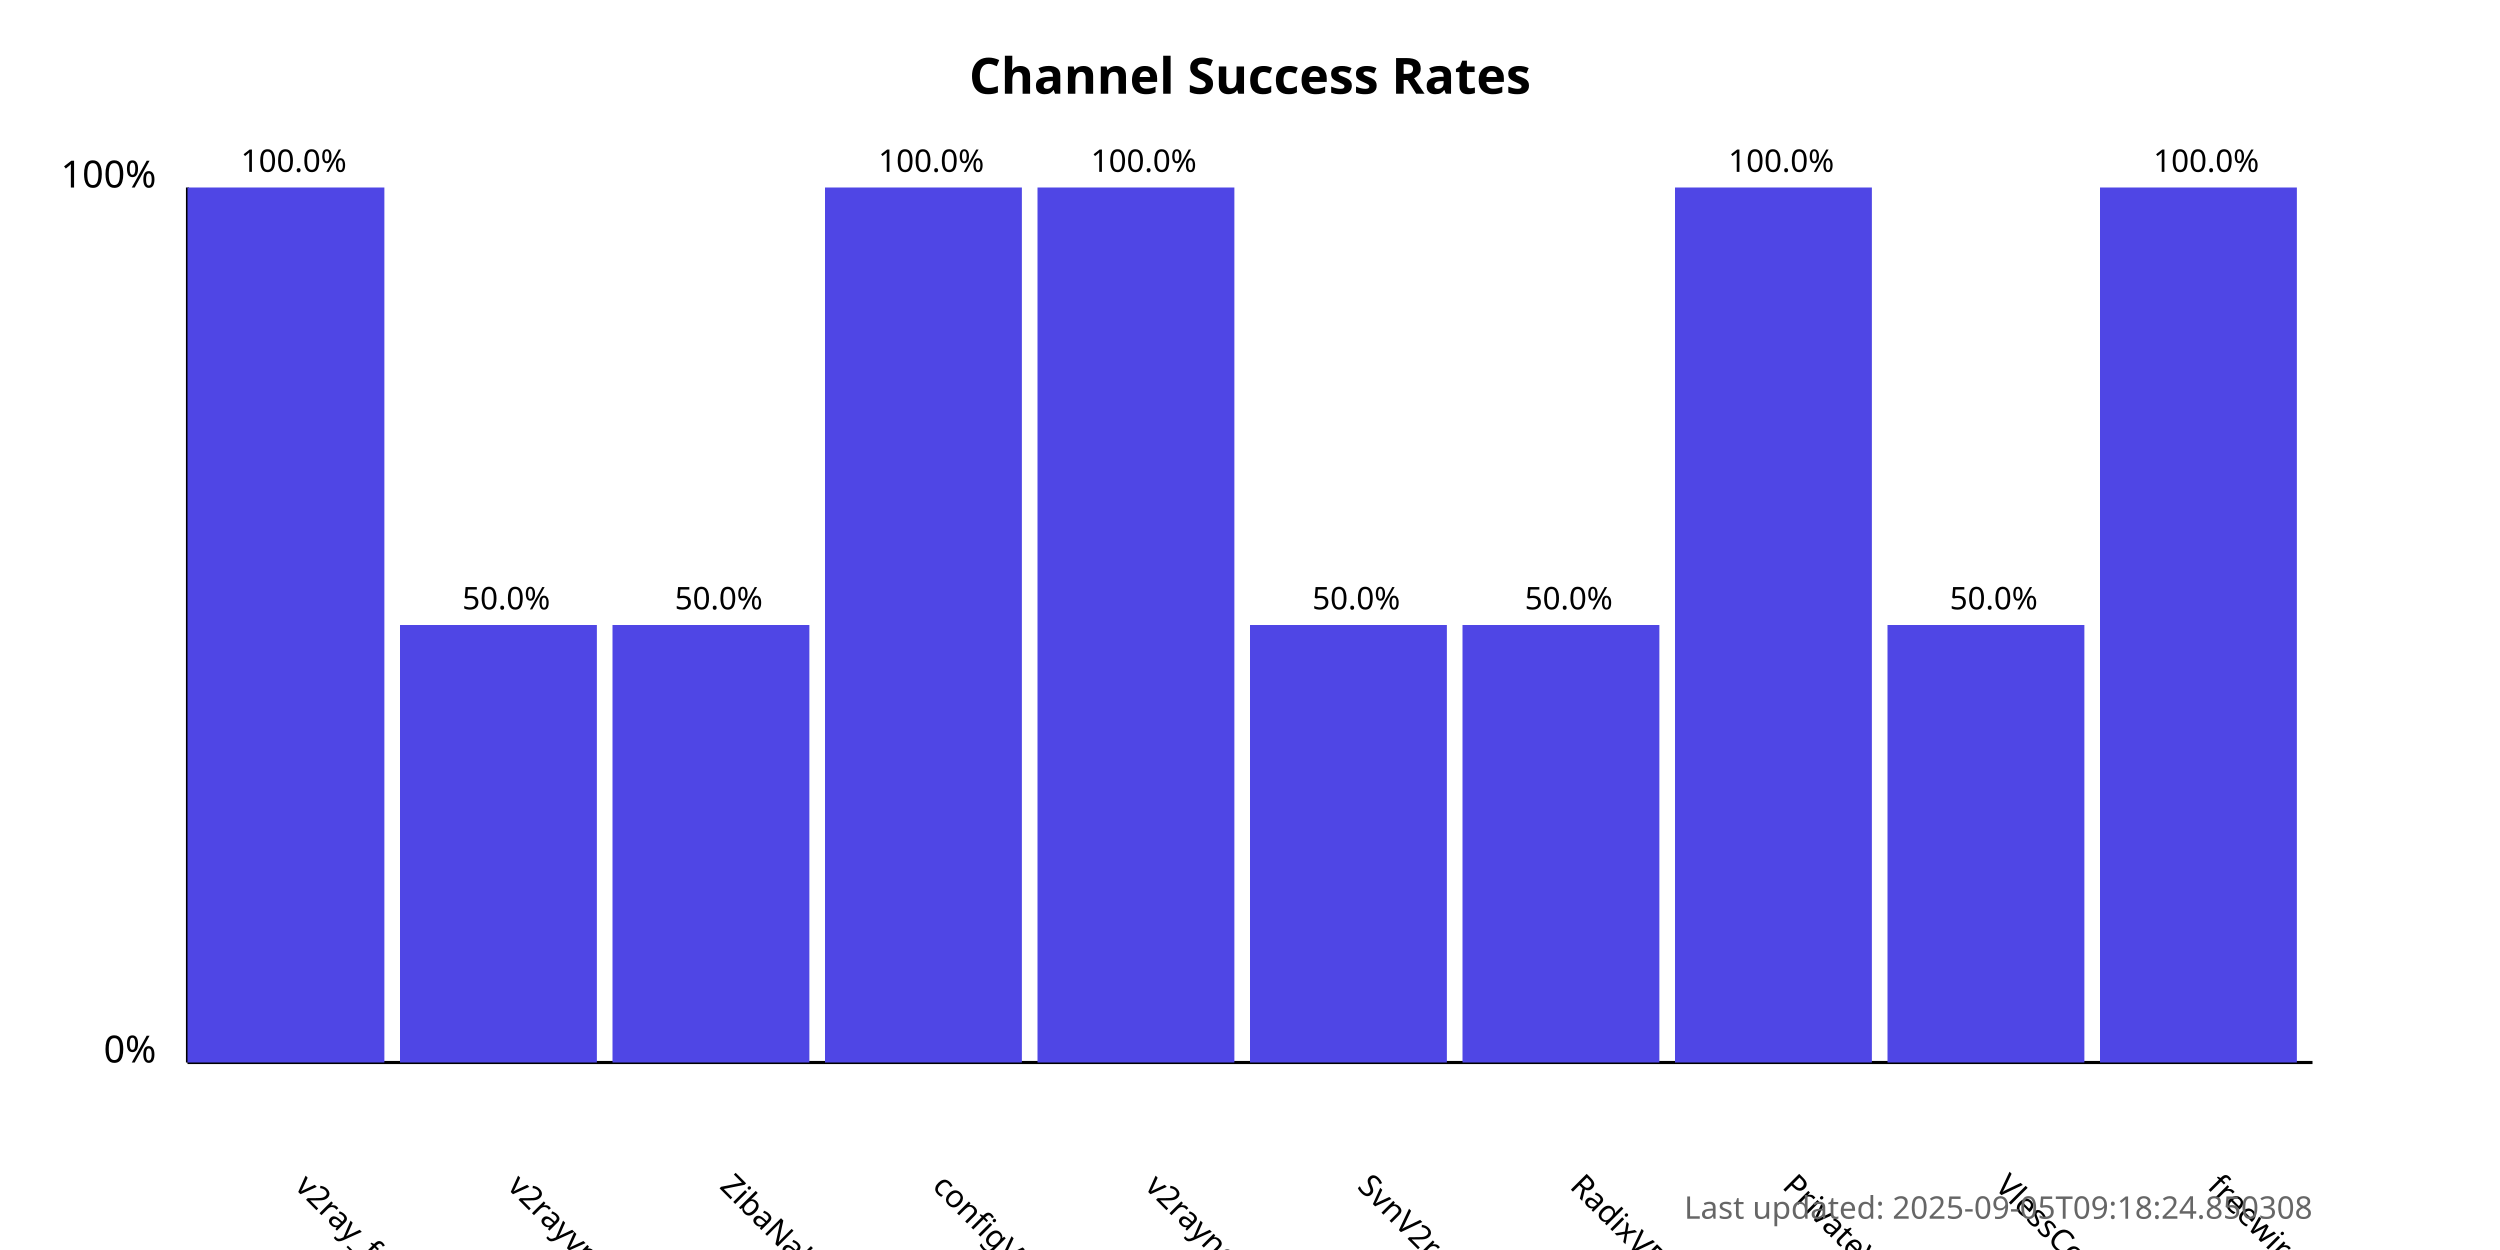
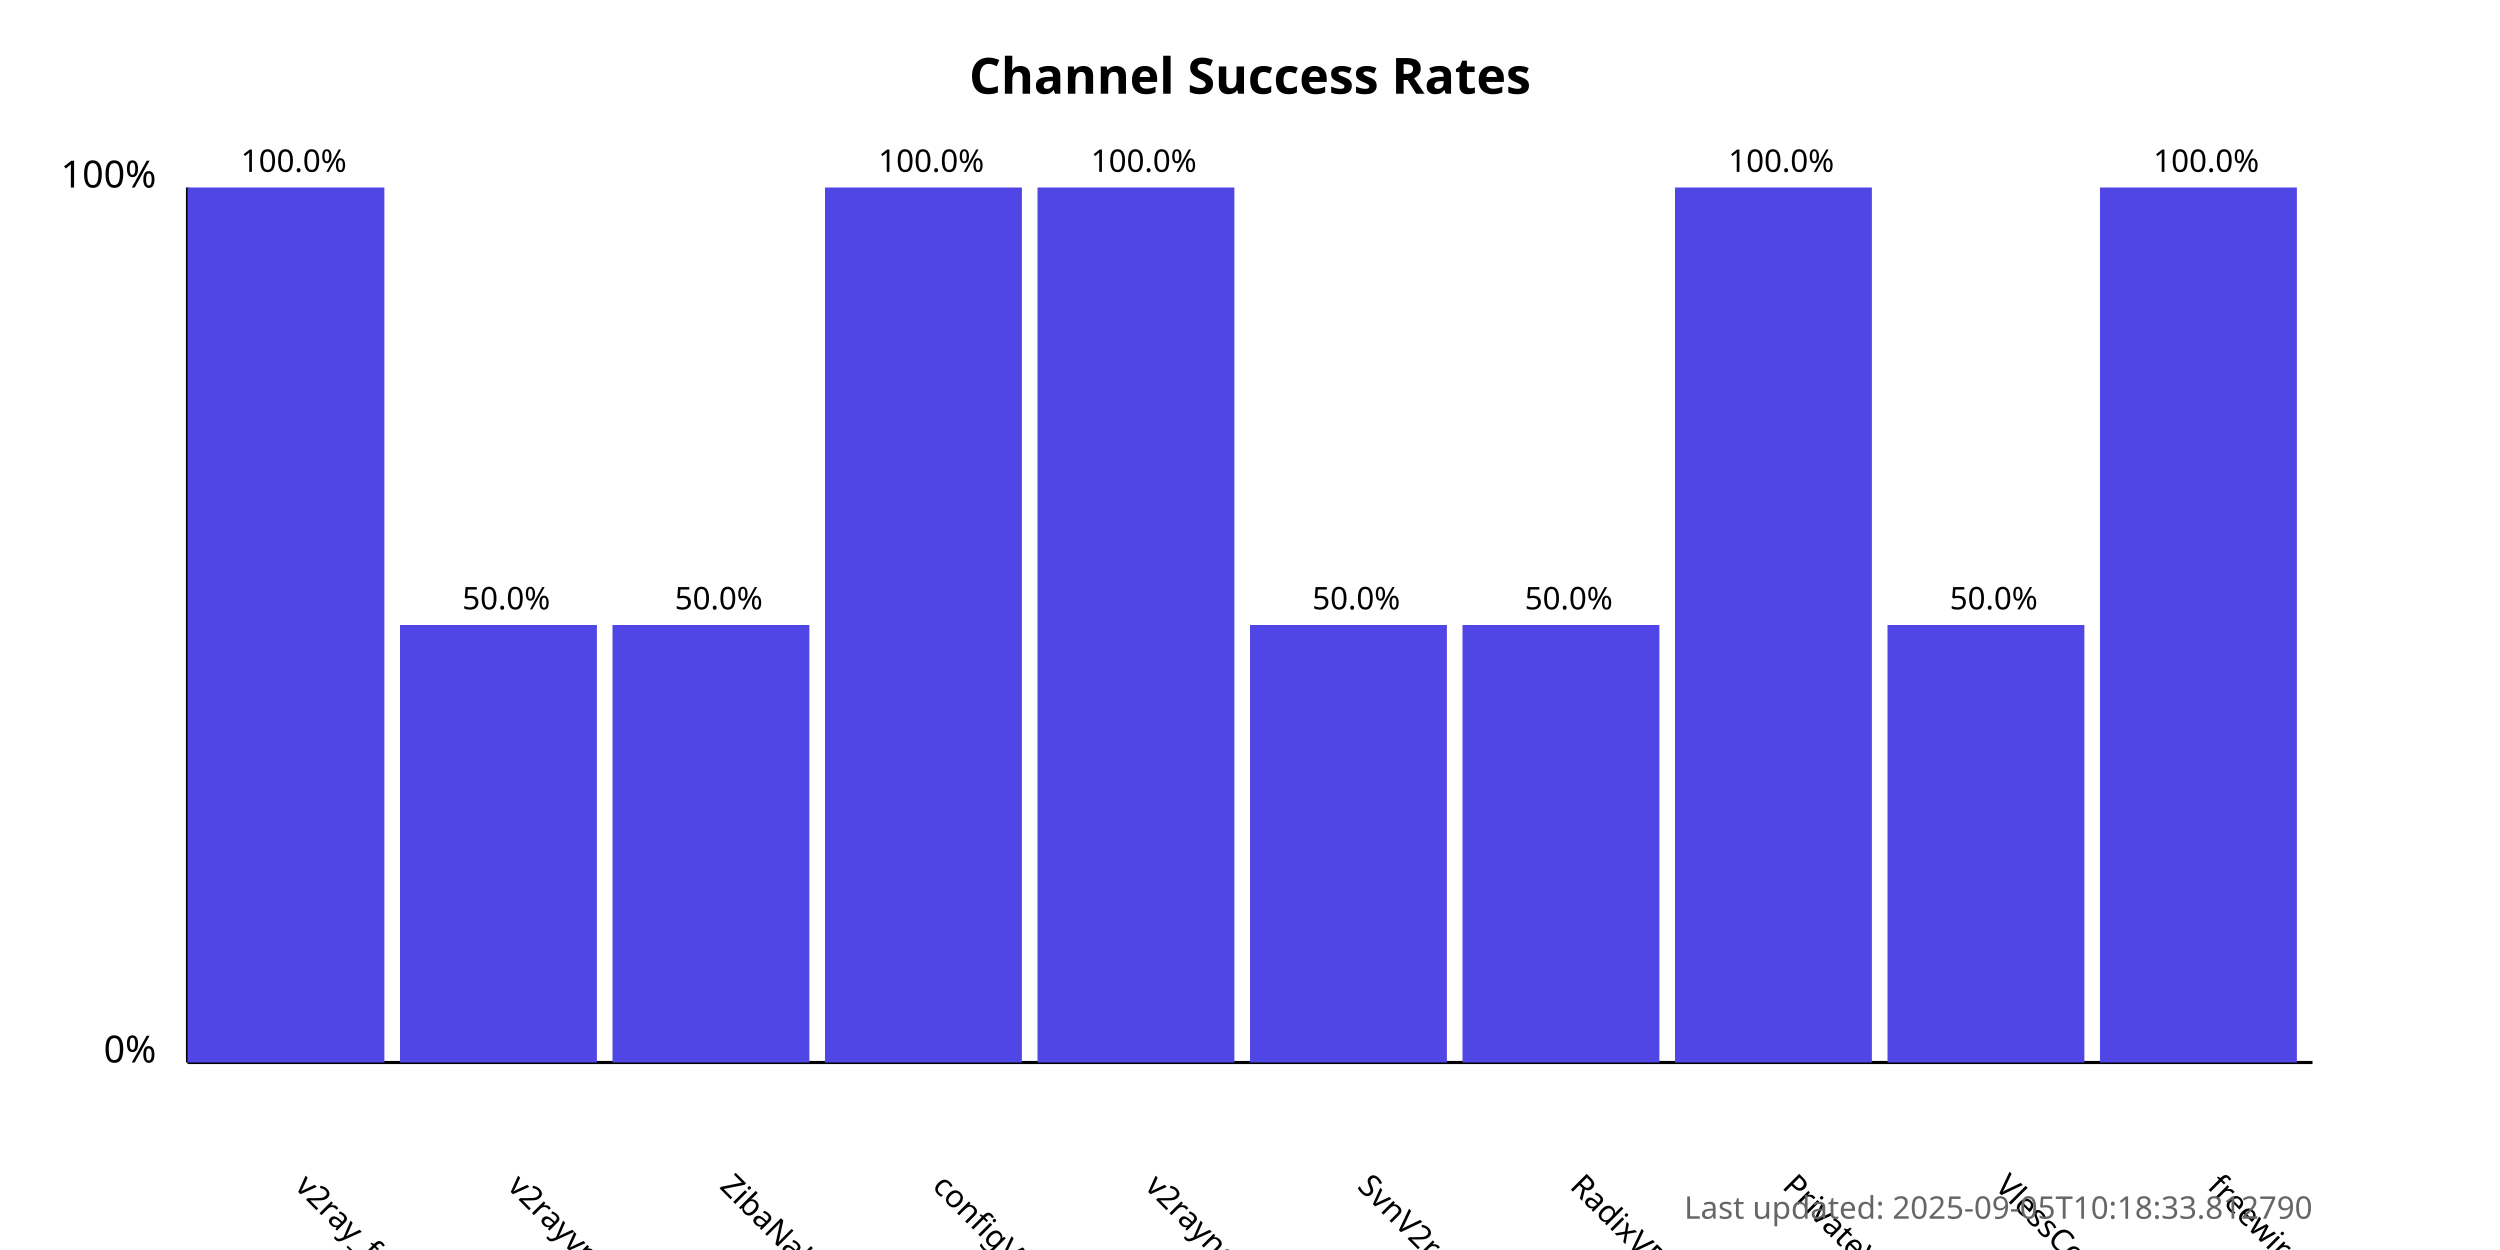
<svg xmlns="http://www.w3.org/2000/svg" width="800" height="400">
  <style>
            .chart-title { font: bold 16px sans-serif; }
            .axis-label { font: 12px sans-serif; }
            .tick-label { font: 10px sans-serif; }
            .bar { fill: #4f46e5; }
            .bar:hover { fill: #6366f1; }
            .timestamp { font: 10px sans-serif; fill: #666; }
        </style>
  <text x="400.0" y="30" text-anchor="middle" class="chart-title">
            Channel Success Rates
        </text>
  <line x1="60" y1="340" x2="60" y2="60" stroke="black" stroke-width="1" />
  <line x1="60" y1="340" x2="740" y2="340" stroke="black" stroke-width="1" />
  <text x="50" y="340" text-anchor="end" class="axis-label">0%</text>
  <text x="50" y="60" text-anchor="end" class="axis-label">100%</text>
  <g>
    <rect x="60" y="60.0" width="63.0" height="280.0" class="bar" />
    <text x="94.0" y="380" transform="rotate(45, 94.0, 380)" text-anchor="start" class="tick-label">
                v2ray_free_conf
            </text>
    <text x="94.0" y="55.0" text-anchor="middle" class="tick-label">
                100.0%
            </text>
  </g>
  <g>
    <rect x="128.0" y="200.0" width="63.0" height="140.0" class="bar" />
    <text x="162.0" y="380" transform="rotate(45, 162.0, 380)" text-anchor="start" class="tick-label">
                v2rayvpno
            </text>
    <text x="162.0" y="195.0" text-anchor="middle" class="tick-label">
                50.0%
            </text>
  </g>
  <g>
    <rect x="196.0" y="200.0" width="63.0" height="140.0" class="bar" />
    <text x="230.0" y="380" transform="rotate(45, 230.0, 380)" text-anchor="start" class="tick-label">
                ZibaNabz
            </text>
    <text x="230.0" y="195.0" text-anchor="middle" class="tick-label">
                50.0%
            </text>
  </g>
  <g>
    <rect x="264.0" y="60.0" width="63.0" height="280.0" class="bar" />
    <text x="298.0" y="380" transform="rotate(45, 298.0, 380)" text-anchor="start" class="tick-label">
                configV2rayForFree
            </text>
    <text x="298.0" y="55.0" text-anchor="middle" class="tick-label">
                100.0%
            </text>
  </g>
  <g>
    <rect x="332.0" y="60.0" width="63.0" height="280.0" class="bar" />
    <text x="366.0" y="380" transform="rotate(45, 366.0, 380)" text-anchor="start" class="tick-label">
                v2rayngvpn
            </text>
    <text x="366.0" y="55.0" text-anchor="middle" class="tick-label">
                100.0%
            </text>
  </g>
  <g>
    <rect x="400.0" y="200.0" width="63.0" height="140.0" class="bar" />
    <text x="434.0" y="380" transform="rotate(45, 434.0, 380)" text-anchor="start" class="tick-label">
                SvnV2ray
            </text>
    <text x="434.0" y="195.0" text-anchor="middle" class="tick-label">
                50.0%
            </text>
  </g>
  <g>
    <rect x="468.0" y="200.0" width="63.0" height="140.0" class="bar" />
    <text x="502.0" y="380" transform="rotate(45, 502.0, 380)" text-anchor="start" class="tick-label">
                RadixVPN
            </text>
    <text x="502.0" y="195.0" text-anchor="middle" class="tick-label">
                50.0%
            </text>
  </g>
  <g>
    <rect x="536.0" y="60.0" width="63.0" height="280.0" class="bar" />
    <text x="570.0" y="380" transform="rotate(45, 570.0, 380)" text-anchor="start" class="tick-label">
                PrivateVPNs
            </text>
    <text x="570.0" y="55.0" text-anchor="middle" class="tick-label">
                100.0%
            </text>
  </g>
  <g>
    <rect x="604.0" y="200.0" width="63.0" height="140.0" class="bar" />
    <text x="638.0" y="380" transform="rotate(45, 638.0, 380)" text-anchor="start" class="tick-label">
                VlessConfig
            </text>
    <text x="638.0" y="195.0" text-anchor="middle" class="tick-label">
                50.0%
            </text>
  </g>
  <g>
    <rect x="672.0" y="60.0" width="63.0" height="280.0" class="bar" />
    <text x="706.0" y="380" transform="rotate(45, 706.0, 380)" text-anchor="start" class="tick-label">
                freewireguard
            </text>
    <text x="706.0" y="55.0" text-anchor="middle" class="tick-label">
                100.0%
            </text>
  </g>
  <text x="740" y="390" text-anchor="end" class="timestamp">
-             Last updated: 2025-09-05T09:18:24.850308
+             Last updated: 2025-09-05T10:18:33.812790
        </text>
</svg>
